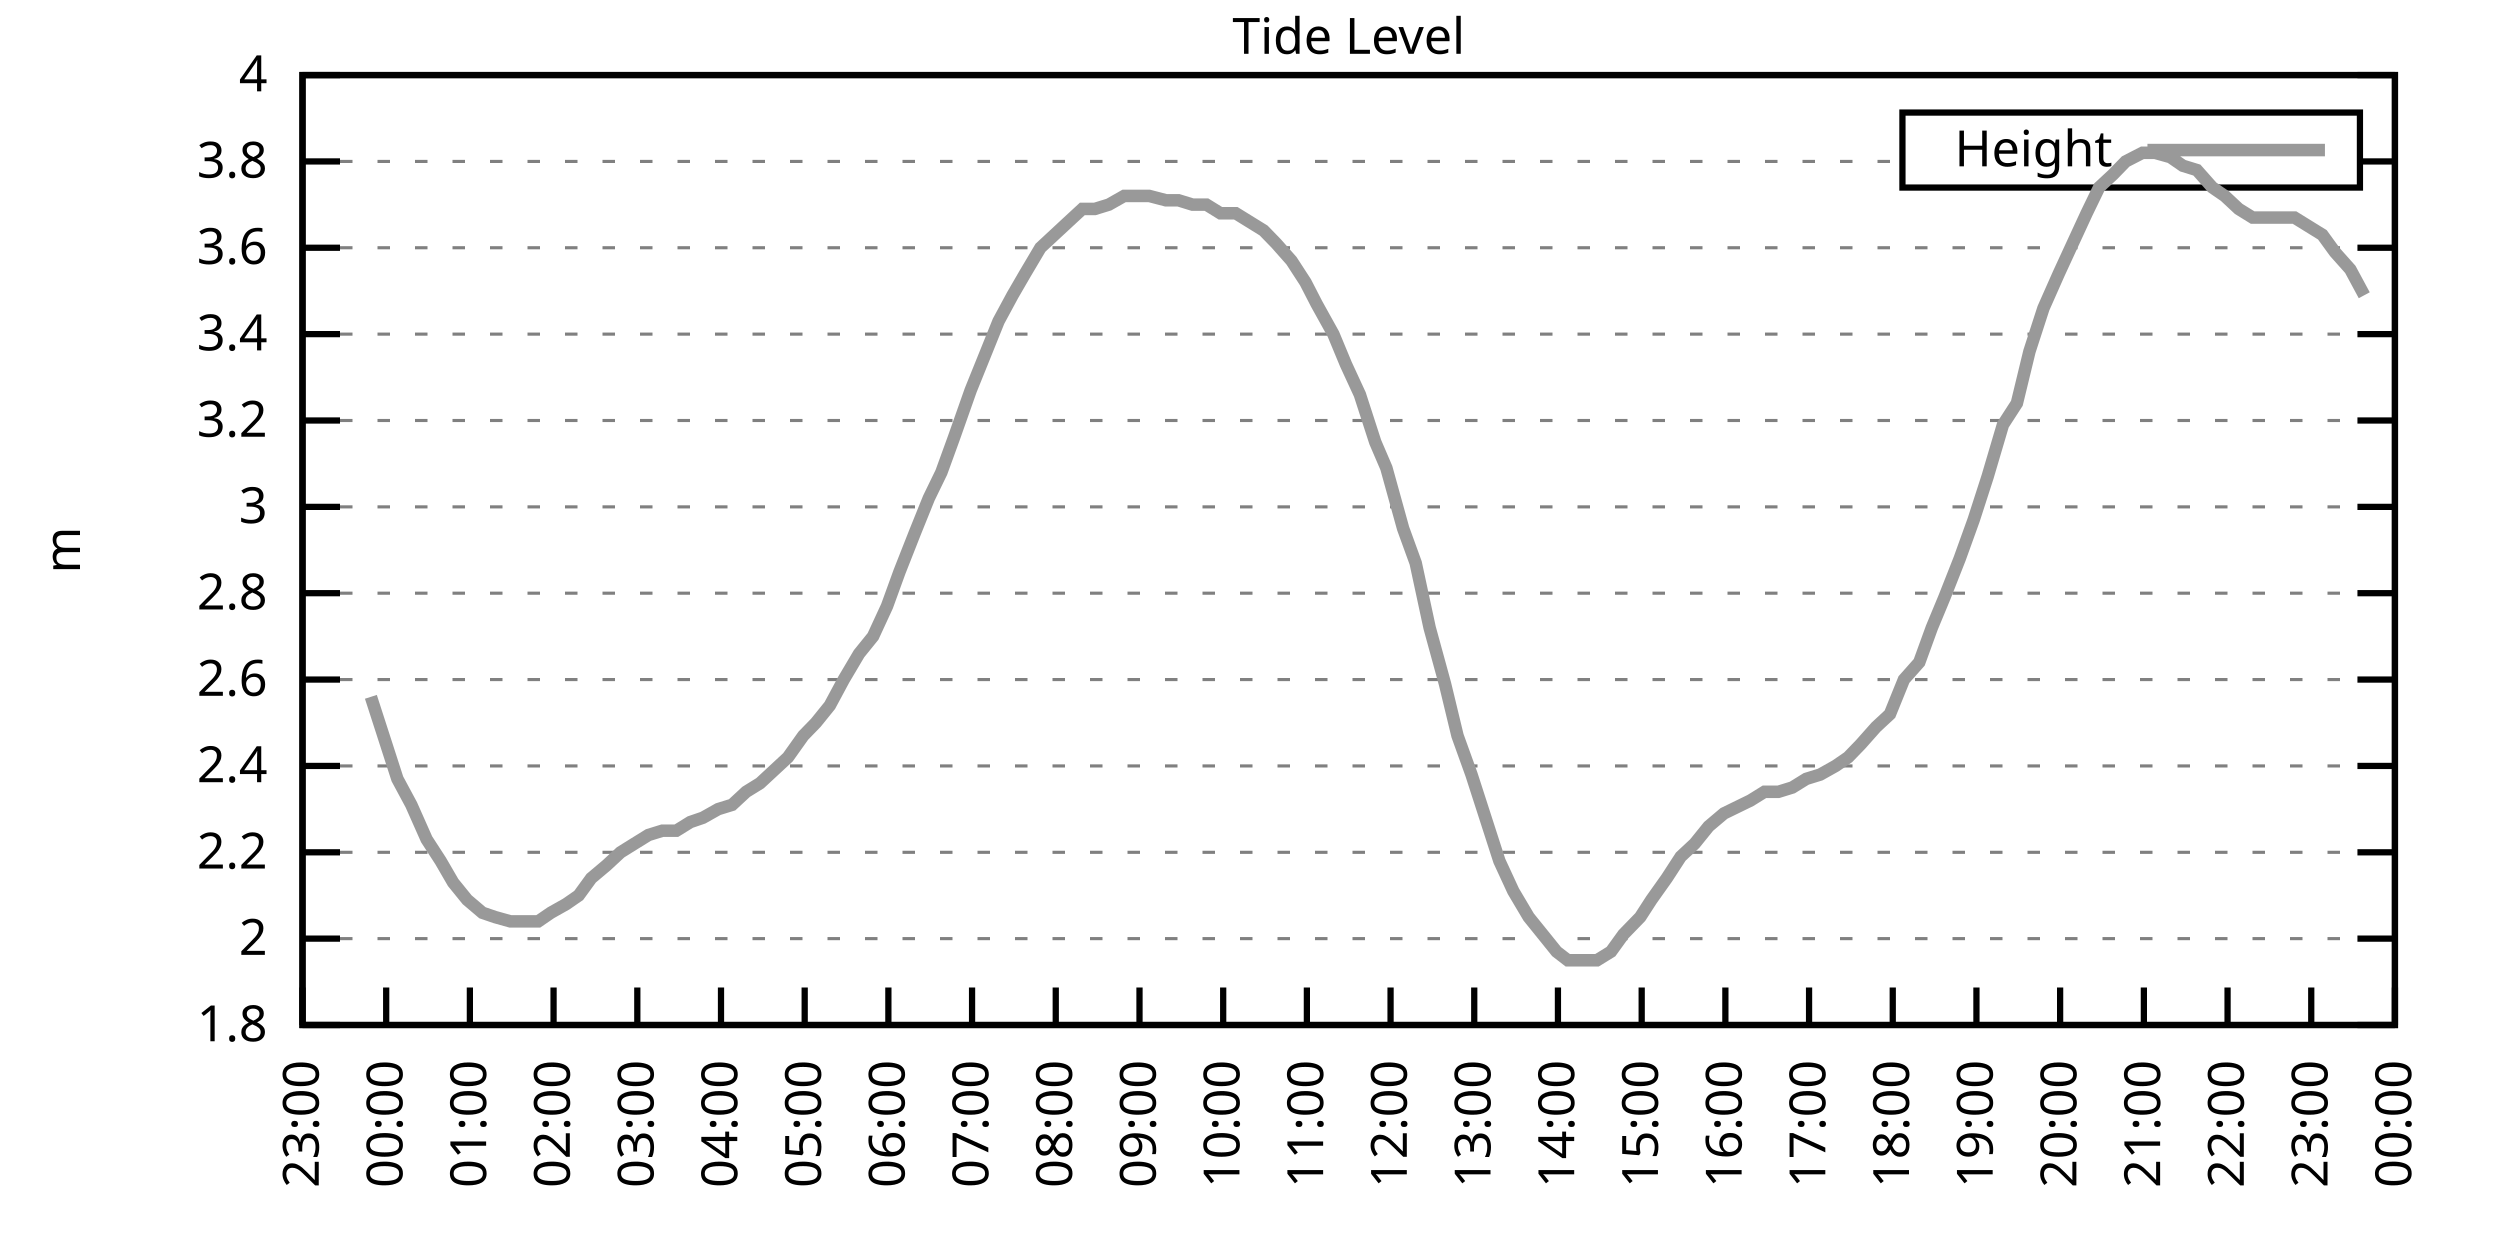
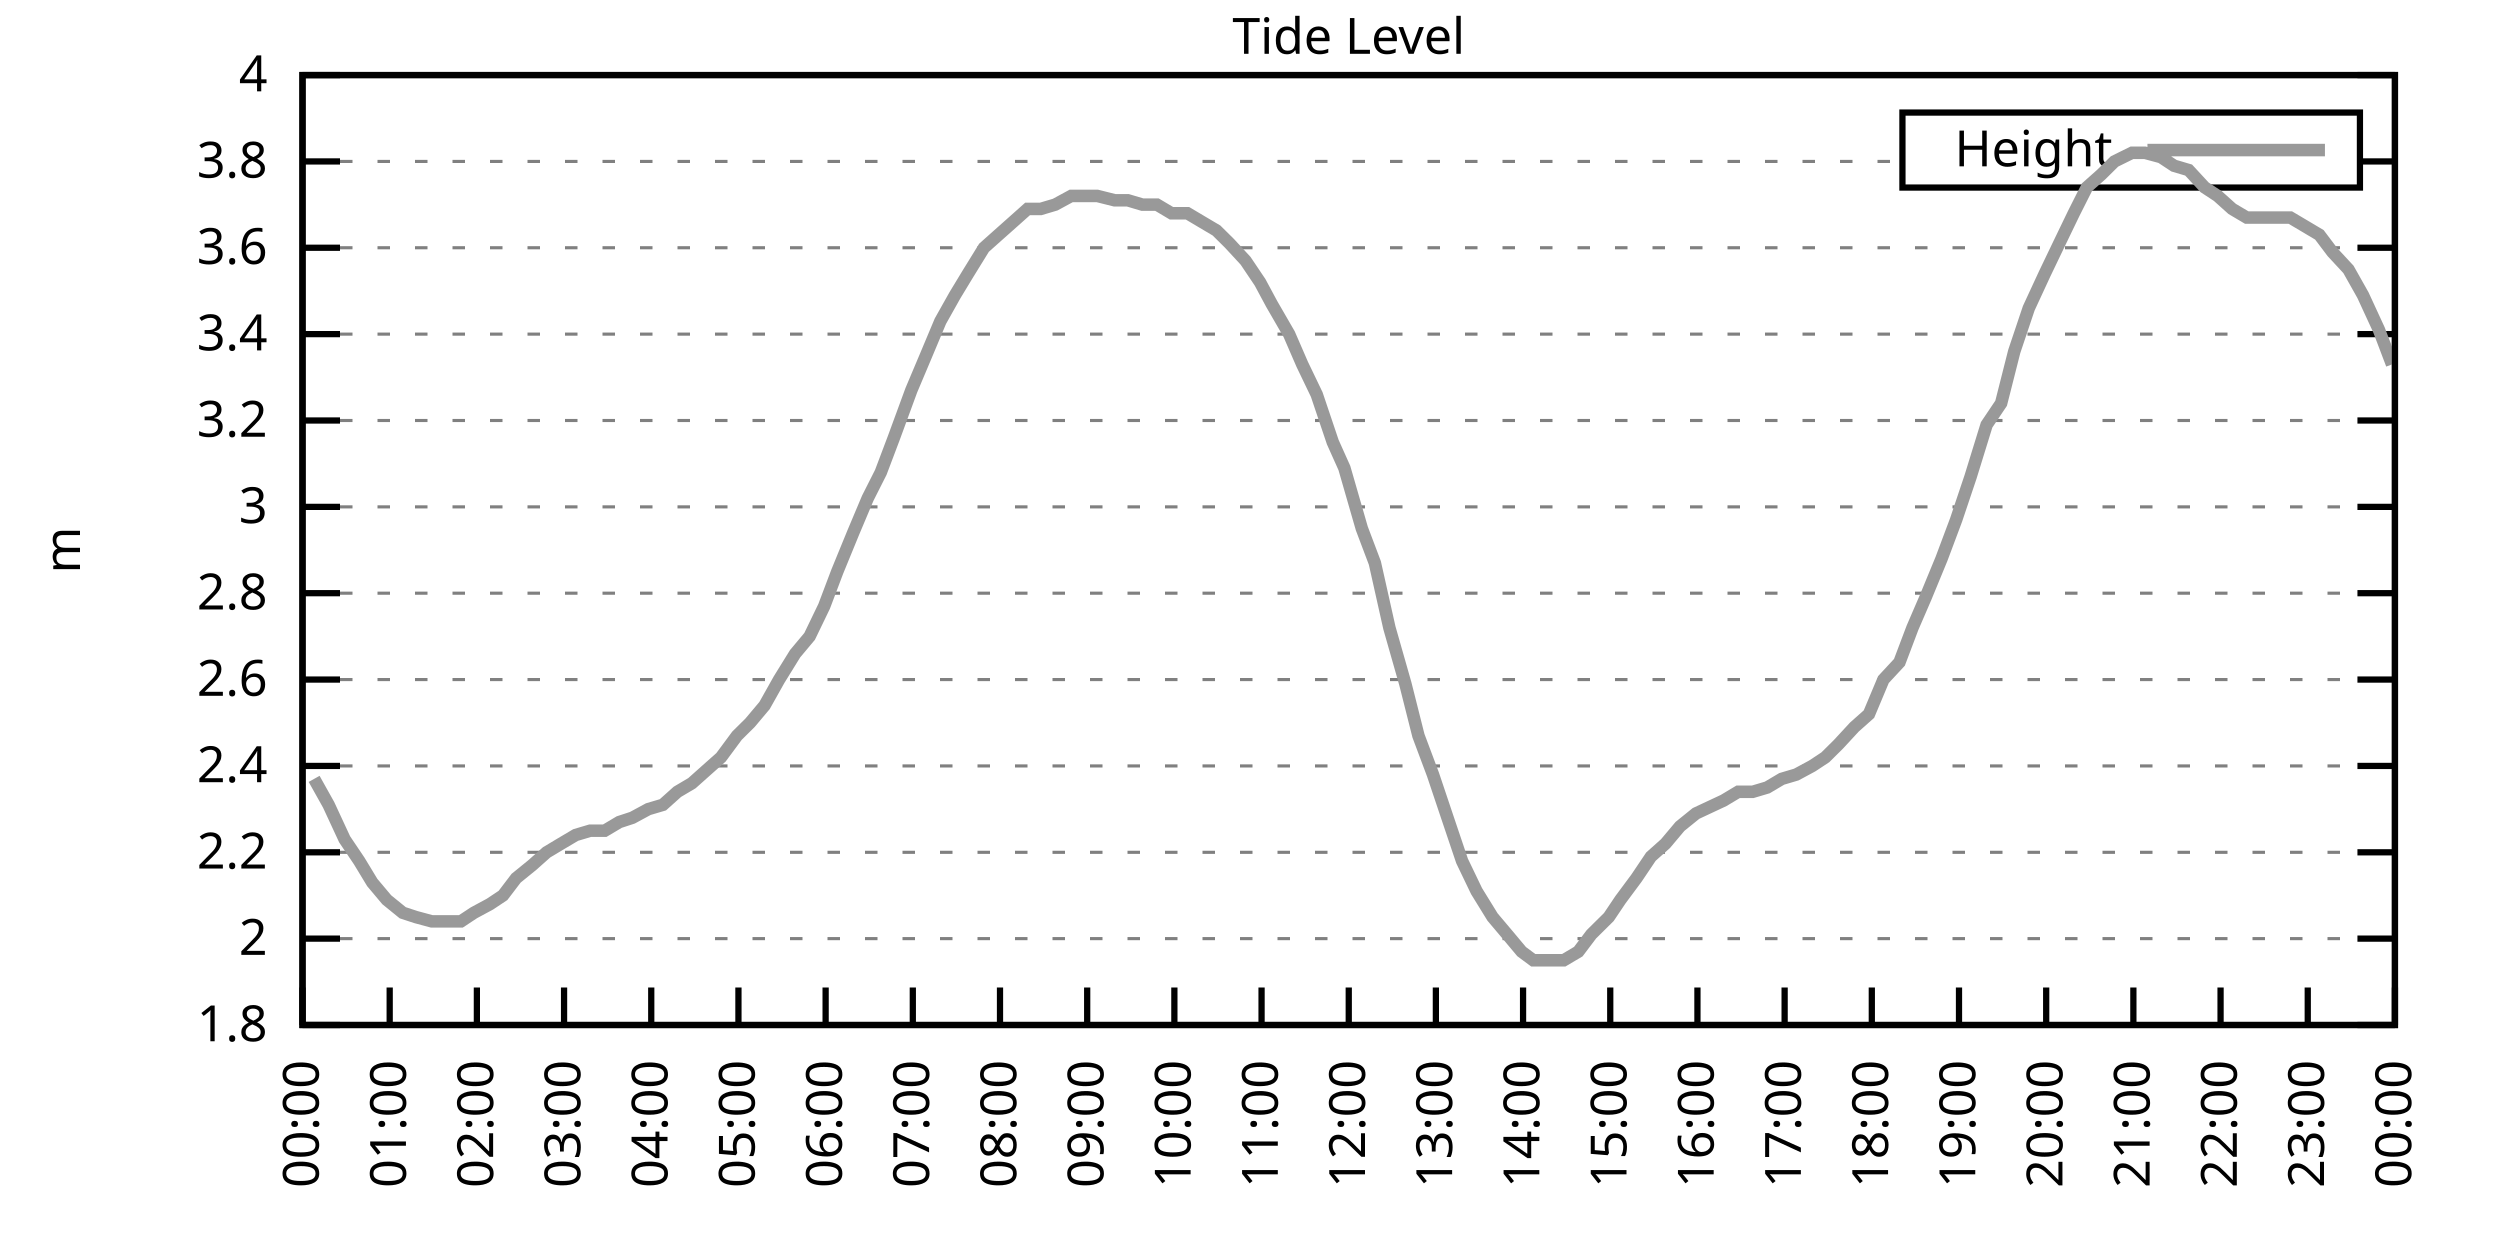
<svg xmlns="http://www.w3.org/2000/svg" xmlns:xlink="http://www.w3.org/1999/xlink" width="400" height="200" viewBox="0 0 400 200">
  <g id="gnuplot_canvas">
    <rect x="0" y="0" width="400" height="200" fill="none" />
    <defs>
      <circle id="gpDot" r="0.5" stroke-width="0.5" stroke="currentColor" />
      <path id="gpPt0" stroke-width="0.333" stroke="currentColor" d="M-1,0 h2 M0,-1 v2" />
      <path id="gpPt1" stroke-width="0.333" stroke="currentColor" d="M-1,-1 L1,1 M1,-1 L-1,1" />
      <path id="gpPt2" stroke-width="0.333" stroke="currentColor" d="M-1,0 L1,0 M0,-1 L0,1 M-1,-1 L1,1 M-1,1 L1,-1" />
      <rect id="gpPt3" stroke-width="0.333" stroke="currentColor" x="-1" y="-1" width="2" height="2" />
      <rect id="gpPt4" stroke-width="0.333" stroke="currentColor" fill="currentColor" x="-1" y="-1" width="2" height="2" />
      <circle id="gpPt5" stroke-width="0.333" stroke="currentColor" cx="0" cy="0" r="1" />
      <use xlink:href="#gpPt5" id="gpPt6" fill="currentColor" stroke="none" />
      <path id="gpPt7" stroke-width="0.333" stroke="currentColor" d="M0,-1.33 L-1.33,0.67 L1.33,0.67 z" />
      <use xlink:href="#gpPt7" id="gpPt8" fill="currentColor" stroke="none" />
      <use xlink:href="#gpPt7" id="gpPt9" stroke="currentColor" transform="rotate(180)" />
      <use xlink:href="#gpPt9" id="gpPt10" fill="currentColor" stroke="none" />
      <use xlink:href="#gpPt3" id="gpPt11" stroke="currentColor" transform="rotate(45)" />
      <use xlink:href="#gpPt11" id="gpPt12" fill="currentColor" stroke="none" />
      <path id="gpPt13" stroke-width="0.333" stroke="currentColor" d="M0,1.330 L1.265,0.411 L0.782,-1.067 L-0.782,-1.076 L-1.265,0.411 z" />
      <use xlink:href="#gpPt13" id="gpPt14" fill="currentColor" stroke="none" />
      <filter id="textbox" filterUnits="objectBoundingBox" x="0" y="0" height="1" width="1">
        <feFlood flood-color="white" flood-opacity="1" result="bgnd" />
        <feComposite in="SourceGraphic" in2="bgnd" operator="atop" />
      </filter>
      <filter id="greybox" filterUnits="objectBoundingBox" x="0" y="0" height="1" width="1">
        <feFlood flood-color="lightgrey" flood-opacity="1" result="grey" />
        <feComposite in="SourceGraphic" in2="grey" operator="atop" />
      </filter>
    </defs>
    <g fill="none" color="white" stroke="currentColor" stroke-width="1.00" stroke-linecap="butt" stroke-linejoin="miter">
</g>
    <g fill="none" color="black" stroke="currentColor" stroke-width="1.00" stroke-linecap="butt" stroke-linejoin="miter">
      <g stroke="none" shape-rendering="crispEdges">
        <polygon fill="rgb(255, 255, 255)" points="48.40,164.00 383.18,164.00 383.18,12.02 48.40,12.02 " />
      </g>
    </g>
    <g fill="none" color="black" stroke="currentColor" stroke-width="1.00" stroke-linecap="butt" stroke-linejoin="miter">
</g>
    <g fill="none" color="black" stroke="black" stroke-width="0.50" stroke-linecap="butt" stroke-linejoin="miter">
</g>
    <g fill="none" color="gray" stroke="currentColor" stroke-width="0.50" stroke-linecap="butt" stroke-linejoin="miter">
      <path stroke="gray" stroke-dasharray="2,4" class="gridline" d="M48.40,164.00 L383.19,164.00  " />
    </g>
    <g fill="none" color="gray" stroke="gray" stroke-width="1.00" stroke-linecap="butt" stroke-linejoin="miter">
</g>
    <g fill="none" color="black" stroke="currentColor" stroke-width="1.00" stroke-linecap="butt" stroke-linejoin="miter">
      <path stroke="black" d="M48.40,164.00 L54.40,164.00 M383.19,164.00 L377.19,164.00  " />
      <g transform="translate(42.80,166.60)" stroke="none" fill="black" font-family="Sans" font-size="8.00" text-anchor="end">
        <text>
          <tspan font-family="Sans"> 1.8</tspan>
        </text>
      </g>
    </g>
    <g fill="none" color="black" stroke="currentColor" stroke-width="1.00" stroke-linecap="butt" stroke-linejoin="miter">
</g>
    <g fill="none" color="black" stroke="black" stroke-width="0.50" stroke-linecap="butt" stroke-linejoin="miter">
</g>
    <g fill="none" color="gray" stroke="currentColor" stroke-width="0.50" stroke-linecap="butt" stroke-linejoin="miter">
      <path stroke="gray" stroke-dasharray="2,4" class="gridline" d="M48.40,150.18 L383.19,150.18  " />
    </g>
    <g fill="none" color="gray" stroke="gray" stroke-width="1.00" stroke-linecap="butt" stroke-linejoin="miter">
</g>
    <g fill="none" color="black" stroke="currentColor" stroke-width="1.00" stroke-linecap="butt" stroke-linejoin="miter">
      <path stroke="black" d="M48.40,150.18 L54.40,150.18 M383.19,150.18 L377.19,150.18  " />
      <g transform="translate(42.80,152.78)" stroke="none" fill="black" font-family="Sans" font-size="8.00" text-anchor="end">
        <text>
          <tspan font-family="Sans"> 2</tspan>
        </text>
      </g>
    </g>
    <g fill="none" color="black" stroke="currentColor" stroke-width="1.00" stroke-linecap="butt" stroke-linejoin="miter">
</g>
    <g fill="none" color="black" stroke="black" stroke-width="0.50" stroke-linecap="butt" stroke-linejoin="miter">
</g>
    <g fill="none" color="gray" stroke="currentColor" stroke-width="0.50" stroke-linecap="butt" stroke-linejoin="miter">
      <path stroke="gray" stroke-dasharray="2,4" class="gridline" d="M48.40,136.37 L383.19,136.37  " />
    </g>
    <g fill="none" color="gray" stroke="gray" stroke-width="1.00" stroke-linecap="butt" stroke-linejoin="miter">
</g>
    <g fill="none" color="black" stroke="currentColor" stroke-width="1.00" stroke-linecap="butt" stroke-linejoin="miter">
      <path stroke="black" d="M48.40,136.37 L54.40,136.37 M383.19,136.37 L377.19,136.37  " />
      <g transform="translate(42.80,138.97)" stroke="none" fill="black" font-family="Sans" font-size="8.00" text-anchor="end">
        <text>
          <tspan font-family="Sans"> 2.2</tspan>
        </text>
      </g>
    </g>
    <g fill="none" color="black" stroke="currentColor" stroke-width="1.00" stroke-linecap="butt" stroke-linejoin="miter">
</g>
    <g fill="none" color="black" stroke="black" stroke-width="0.50" stroke-linecap="butt" stroke-linejoin="miter">
</g>
    <g fill="none" color="gray" stroke="currentColor" stroke-width="0.50" stroke-linecap="butt" stroke-linejoin="miter">
      <path stroke="gray" stroke-dasharray="2,4" class="gridline" d="M48.40,122.55 L383.19,122.55  " />
    </g>
    <g fill="none" color="gray" stroke="gray" stroke-width="1.00" stroke-linecap="butt" stroke-linejoin="miter">
</g>
    <g fill="none" color="black" stroke="currentColor" stroke-width="1.00" stroke-linecap="butt" stroke-linejoin="miter">
      <path stroke="black" d="M48.40,122.55 L54.40,122.55 M383.19,122.55 L377.19,122.55  " />
      <g transform="translate(42.80,125.15)" stroke="none" fill="black" font-family="Sans" font-size="8.00" text-anchor="end">
        <text>
          <tspan font-family="Sans"> 2.4</tspan>
        </text>
      </g>
    </g>
    <g fill="none" color="black" stroke="currentColor" stroke-width="1.00" stroke-linecap="butt" stroke-linejoin="miter">
</g>
    <g fill="none" color="black" stroke="black" stroke-width="0.50" stroke-linecap="butt" stroke-linejoin="miter">
</g>
    <g fill="none" color="gray" stroke="currentColor" stroke-width="0.50" stroke-linecap="butt" stroke-linejoin="miter">
      <path stroke="gray" stroke-dasharray="2,4" class="gridline" d="M48.40,108.73 L383.19,108.73  " />
    </g>
    <g fill="none" color="gray" stroke="gray" stroke-width="1.00" stroke-linecap="butt" stroke-linejoin="miter">
</g>
    <g fill="none" color="black" stroke="currentColor" stroke-width="1.00" stroke-linecap="butt" stroke-linejoin="miter">
      <path stroke="black" d="M48.40,108.73 L54.40,108.73 M383.19,108.73 L377.19,108.73  " />
      <g transform="translate(42.80,111.33)" stroke="none" fill="black" font-family="Sans" font-size="8.00" text-anchor="end">
        <text>
          <tspan font-family="Sans"> 2.6</tspan>
        </text>
      </g>
    </g>
    <g fill="none" color="black" stroke="currentColor" stroke-width="1.00" stroke-linecap="butt" stroke-linejoin="miter">
</g>
    <g fill="none" color="black" stroke="black" stroke-width="0.50" stroke-linecap="butt" stroke-linejoin="miter">
</g>
    <g fill="none" color="gray" stroke="currentColor" stroke-width="0.50" stroke-linecap="butt" stroke-linejoin="miter">
      <path stroke="gray" stroke-dasharray="2,4" class="gridline" d="M48.40,94.91 L383.19,94.91  " />
    </g>
    <g fill="none" color="gray" stroke="gray" stroke-width="1.00" stroke-linecap="butt" stroke-linejoin="miter">
</g>
    <g fill="none" color="black" stroke="currentColor" stroke-width="1.00" stroke-linecap="butt" stroke-linejoin="miter">
      <path stroke="black" d="M48.40,94.91 L54.40,94.91 M383.19,94.91 L377.19,94.91  " />
      <g transform="translate(42.80,97.51)" stroke="none" fill="black" font-family="Sans" font-size="8.00" text-anchor="end">
        <text>
          <tspan font-family="Sans"> 2.8</tspan>
        </text>
      </g>
    </g>
    <g fill="none" color="black" stroke="currentColor" stroke-width="1.00" stroke-linecap="butt" stroke-linejoin="miter">
</g>
    <g fill="none" color="black" stroke="black" stroke-width="0.50" stroke-linecap="butt" stroke-linejoin="miter">
</g>
    <g fill="none" color="gray" stroke="currentColor" stroke-width="0.50" stroke-linecap="butt" stroke-linejoin="miter">
      <path stroke="gray" stroke-dasharray="2,4" class="gridline" d="M48.40,81.10 L383.19,81.10  " />
    </g>
    <g fill="none" color="gray" stroke="gray" stroke-width="1.00" stroke-linecap="butt" stroke-linejoin="miter">
</g>
    <g fill="none" color="black" stroke="currentColor" stroke-width="1.00" stroke-linecap="butt" stroke-linejoin="miter">
      <path stroke="black" d="M48.40,81.10 L54.40,81.10 M383.19,81.10 L377.19,81.10  " />
      <g transform="translate(42.80,83.70)" stroke="none" fill="black" font-family="Sans" font-size="8.00" text-anchor="end">
        <text>
          <tspan font-family="Sans"> 3</tspan>
        </text>
      </g>
    </g>
    <g fill="none" color="black" stroke="currentColor" stroke-width="1.00" stroke-linecap="butt" stroke-linejoin="miter">
</g>
    <g fill="none" color="black" stroke="black" stroke-width="0.50" stroke-linecap="butt" stroke-linejoin="miter">
</g>
    <g fill="none" color="gray" stroke="currentColor" stroke-width="0.50" stroke-linecap="butt" stroke-linejoin="miter">
      <path stroke="gray" stroke-dasharray="2,4" class="gridline" d="M48.40,67.28 L383.19,67.28  " />
    </g>
    <g fill="none" color="gray" stroke="gray" stroke-width="1.00" stroke-linecap="butt" stroke-linejoin="miter">
</g>
    <g fill="none" color="black" stroke="currentColor" stroke-width="1.00" stroke-linecap="butt" stroke-linejoin="miter">
      <path stroke="black" d="M48.40,67.28 L54.40,67.28 M383.19,67.28 L377.19,67.28  " />
      <g transform="translate(42.80,69.88)" stroke="none" fill="black" font-family="Sans" font-size="8.00" text-anchor="end">
        <text>
          <tspan font-family="Sans"> 3.2</tspan>
        </text>
      </g>
    </g>
    <g fill="none" color="black" stroke="currentColor" stroke-width="1.00" stroke-linecap="butt" stroke-linejoin="miter">
</g>
    <g fill="none" color="black" stroke="black" stroke-width="0.50" stroke-linecap="butt" stroke-linejoin="miter">
</g>
    <g fill="none" color="gray" stroke="currentColor" stroke-width="0.50" stroke-linecap="butt" stroke-linejoin="miter">
      <path stroke="gray" stroke-dasharray="2,4" class="gridline" d="M48.40,53.46 L383.19,53.46  " />
    </g>
    <g fill="none" color="gray" stroke="gray" stroke-width="1.00" stroke-linecap="butt" stroke-linejoin="miter">
</g>
    <g fill="none" color="black" stroke="currentColor" stroke-width="1.00" stroke-linecap="butt" stroke-linejoin="miter">
      <path stroke="black" d="M48.40,53.46 L54.40,53.46 M383.19,53.46 L377.19,53.46  " />
      <g transform="translate(42.80,56.06)" stroke="none" fill="black" font-family="Sans" font-size="8.00" text-anchor="end">
        <text>
          <tspan font-family="Sans"> 3.4</tspan>
        </text>
      </g>
    </g>
    <g fill="none" color="black" stroke="currentColor" stroke-width="1.00" stroke-linecap="butt" stroke-linejoin="miter">
</g>
    <g fill="none" color="black" stroke="black" stroke-width="0.50" stroke-linecap="butt" stroke-linejoin="miter">
</g>
    <g fill="none" color="gray" stroke="currentColor" stroke-width="0.50" stroke-linecap="butt" stroke-linejoin="miter">
      <path stroke="gray" stroke-dasharray="2,4" class="gridline" d="M48.40,39.64 L383.19,39.64  " />
    </g>
    <g fill="none" color="gray" stroke="gray" stroke-width="1.00" stroke-linecap="butt" stroke-linejoin="miter">
</g>
    <g fill="none" color="black" stroke="currentColor" stroke-width="1.00" stroke-linecap="butt" stroke-linejoin="miter">
      <path stroke="black" d="M48.40,39.64 L54.40,39.64 M383.19,39.64 L377.19,39.64  " />
      <g transform="translate(42.80,42.24)" stroke="none" fill="black" font-family="Sans" font-size="8.00" text-anchor="end">
        <text>
          <tspan font-family="Sans"> 3.6</tspan>
        </text>
      </g>
    </g>
    <g fill="none" color="black" stroke="currentColor" stroke-width="1.00" stroke-linecap="butt" stroke-linejoin="miter">
</g>
    <g fill="none" color="black" stroke="black" stroke-width="0.50" stroke-linecap="butt" stroke-linejoin="miter">
</g>
    <g fill="none" color="gray" stroke="currentColor" stroke-width="0.50" stroke-linecap="butt" stroke-linejoin="miter">
      <path stroke="gray" stroke-dasharray="2,4" class="gridline" d="M48.40,25.83 L304.39,25.83 M377.59,25.83 L383.19,25.83  " />
    </g>
    <g fill="none" color="gray" stroke="gray" stroke-width="1.00" stroke-linecap="butt" stroke-linejoin="miter">
</g>
    <g fill="none" color="black" stroke="currentColor" stroke-width="1.00" stroke-linecap="butt" stroke-linejoin="miter">
      <path stroke="black" d="M48.40,25.83 L54.40,25.83 M383.19,25.83 L377.19,25.83  " />
      <g transform="translate(42.80,28.43)" stroke="none" fill="black" font-family="Sans" font-size="8.00" text-anchor="end">
        <text>
          <tspan font-family="Sans"> 3.8</tspan>
        </text>
      </g>
    </g>
    <g fill="none" color="black" stroke="currentColor" stroke-width="1.00" stroke-linecap="butt" stroke-linejoin="miter">
</g>
    <g fill="none" color="black" stroke="black" stroke-width="0.50" stroke-linecap="butt" stroke-linejoin="miter">
</g>
    <g fill="none" color="gray" stroke="currentColor" stroke-width="0.50" stroke-linecap="butt" stroke-linejoin="miter">
      <path stroke="gray" stroke-dasharray="2,4" class="gridline" d="M48.40,12.01 L383.19,12.01  " />
    </g>
    <g fill="none" color="gray" stroke="gray" stroke-width="1.00" stroke-linecap="butt" stroke-linejoin="miter">
</g>
    <g fill="none" color="black" stroke="currentColor" stroke-width="1.00" stroke-linecap="butt" stroke-linejoin="miter">
      <path stroke="black" d="M48.40,12.01 L54.40,12.01 M383.19,12.01 L377.19,12.01  " />
      <g transform="translate(42.80,14.61)" stroke="none" fill="black" font-family="Sans" font-size="8.00" text-anchor="end">
        <text>
          <tspan font-family="Sans"> 4</tspan>
        </text>
      </g>
    </g>
    <g fill="none" color="black" stroke="currentColor" stroke-width="1.00" stroke-linecap="butt" stroke-linejoin="miter">
      <path stroke="black" d="M48.40,164.00 L48.40,158.00  " />
      <g transform="translate(51.00,169.60) rotate(270.00)" stroke="none" fill="black" font-family="Sans" font-size="8.00" text-anchor="end">
        <text>
-           <tspan font-family="Sans">23:00</tspan>
-         </text>
-       </g>
-     </g>
-     <g fill="none" color="black" stroke="currentColor" stroke-width="1.00" stroke-linecap="butt" stroke-linejoin="miter">
-       <path stroke="black" d="M61.79,164.00 L61.79,158.00  " />
-       <g transform="translate(64.39,169.60) rotate(270.00)" stroke="none" fill="black" font-family="Sans" font-size="8.00" text-anchor="end">
-         <text>
          <tspan font-family="Sans">00:00</tspan>
        </text>
      </g>
    </g>
    <g fill="none" color="black" stroke="currentColor" stroke-width="1.00" stroke-linecap="butt" stroke-linejoin="miter">
-       <path stroke="black" d="M75.18,164.00 L75.18,158.00  " />
-       <g transform="translate(77.78,169.60) rotate(270.00)" stroke="none" fill="black" font-family="Sans" font-size="8.00" text-anchor="end">
+       <path stroke="black" d="M62.35,164.00 L62.35,158.00  " />
+       <g transform="translate(64.95,169.60) rotate(270.00)" stroke="none" fill="black" font-family="Sans" font-size="8.00" text-anchor="end">
        <text>
          <tspan font-family="Sans">01:00</tspan>
        </text>
      </g>
    </g>
    <g fill="none" color="black" stroke="currentColor" stroke-width="1.00" stroke-linecap="butt" stroke-linejoin="miter">
-       <path stroke="black" d="M88.57,164.00 L88.57,158.00  " />
-       <g transform="translate(91.17,169.60) rotate(270.00)" stroke="none" fill="black" font-family="Sans" font-size="8.00" text-anchor="end">
+       <path stroke="black" d="M76.30,164.00 L76.30,158.00  " />
+       <g transform="translate(78.90,169.60) rotate(270.00)" stroke="none" fill="black" font-family="Sans" font-size="8.00" text-anchor="end">
        <text>
          <tspan font-family="Sans">02:00</tspan>
        </text>
      </g>
    </g>
    <g fill="none" color="black" stroke="currentColor" stroke-width="1.00" stroke-linecap="butt" stroke-linejoin="miter">
-       <path stroke="black" d="M101.97,164.00 L101.97,158.00  " />
-       <g transform="translate(104.57,169.60) rotate(270.00)" stroke="none" fill="black" font-family="Sans" font-size="8.00" text-anchor="end">
+       <path stroke="black" d="M90.25,164.00 L90.25,158.00  " />
+       <g transform="translate(92.85,169.60) rotate(270.00)" stroke="none" fill="black" font-family="Sans" font-size="8.00" text-anchor="end">
        <text>
          <tspan font-family="Sans">03:00</tspan>
        </text>
      </g>
    </g>
    <g fill="none" color="black" stroke="currentColor" stroke-width="1.00" stroke-linecap="butt" stroke-linejoin="miter">
-       <path stroke="black" d="M115.36,164.00 L115.36,158.00  " />
-       <g transform="translate(117.96,169.60) rotate(270.00)" stroke="none" fill="black" font-family="Sans" font-size="8.00" text-anchor="end">
+       <path stroke="black" d="M104.20,164.00 L104.20,158.00  " />
+       <g transform="translate(106.80,169.60) rotate(270.00)" stroke="none" fill="black" font-family="Sans" font-size="8.00" text-anchor="end">
        <text>
          <tspan font-family="Sans">04:00</tspan>
        </text>
      </g>
    </g>
    <g fill="none" color="black" stroke="currentColor" stroke-width="1.00" stroke-linecap="butt" stroke-linejoin="miter">
-       <path stroke="black" d="M128.75,164.00 L128.75,158.00  " />
-       <g transform="translate(131.35,169.60) rotate(270.00)" stroke="none" fill="black" font-family="Sans" font-size="8.00" text-anchor="end">
+       <path stroke="black" d="M118.15,164.00 L118.15,158.00  " />
+       <g transform="translate(120.75,169.60) rotate(270.00)" stroke="none" fill="black" font-family="Sans" font-size="8.00" text-anchor="end">
        <text>
          <tspan font-family="Sans">05:00</tspan>
        </text>
      </g>
    </g>
    <g fill="none" color="black" stroke="currentColor" stroke-width="1.00" stroke-linecap="butt" stroke-linejoin="miter">
-       <path stroke="black" d="M142.14,164.00 L142.14,158.00  " />
-       <g transform="translate(144.74,169.60) rotate(270.00)" stroke="none" fill="black" font-family="Sans" font-size="8.00" text-anchor="end">
+       <path stroke="black" d="M132.10,164.00 L132.10,158.00  " />
+       <g transform="translate(134.70,169.60) rotate(270.00)" stroke="none" fill="black" font-family="Sans" font-size="8.00" text-anchor="end">
        <text>
          <tspan font-family="Sans">06:00</tspan>
        </text>
      </g>
    </g>
    <g fill="none" color="black" stroke="currentColor" stroke-width="1.00" stroke-linecap="butt" stroke-linejoin="miter">
-       <path stroke="black" d="M155.53,164.00 L155.53,158.00  " />
-       <g transform="translate(158.13,169.60) rotate(270.00)" stroke="none" fill="black" font-family="Sans" font-size="8.00" text-anchor="end">
+       <path stroke="black" d="M146.05,164.00 L146.05,158.00  " />
+       <g transform="translate(148.65,169.60) rotate(270.00)" stroke="none" fill="black" font-family="Sans" font-size="8.00" text-anchor="end">
        <text>
          <tspan font-family="Sans">07:00</tspan>
        </text>
      </g>
    </g>
    <g fill="none" color="black" stroke="currentColor" stroke-width="1.00" stroke-linecap="butt" stroke-linejoin="miter">
-       <path stroke="black" d="M168.92,164.00 L168.92,158.00  " />
-       <g transform="translate(171.52,169.60) rotate(270.00)" stroke="none" fill="black" font-family="Sans" font-size="8.00" text-anchor="end">
+       <path stroke="black" d="M160.00,164.00 L160.00,158.00  " />
+       <g transform="translate(162.60,169.60) rotate(270.00)" stroke="none" fill="black" font-family="Sans" font-size="8.00" text-anchor="end">
        <text>
          <tspan font-family="Sans">08:00</tspan>
        </text>
      </g>
    </g>
    <g fill="none" color="black" stroke="currentColor" stroke-width="1.00" stroke-linecap="butt" stroke-linejoin="miter">
-       <path stroke="black" d="M182.32,164.00 L182.32,158.00  " />
-       <g transform="translate(184.92,169.60) rotate(270.00)" stroke="none" fill="black" font-family="Sans" font-size="8.00" text-anchor="end">
+       <path stroke="black" d="M173.95,164.00 L173.95,158.00  " />
+       <g transform="translate(176.55,169.60) rotate(270.00)" stroke="none" fill="black" font-family="Sans" font-size="8.00" text-anchor="end">
        <text>
          <tspan font-family="Sans">09:00</tspan>
        </text>
      </g>
    </g>
    <g fill="none" color="black" stroke="currentColor" stroke-width="1.00" stroke-linecap="butt" stroke-linejoin="miter">
-       <path stroke="black" d="M195.71,164.00 L195.71,158.00  " />
-       <g transform="translate(198.31,169.60) rotate(270.00)" stroke="none" fill="black" font-family="Sans" font-size="8.00" text-anchor="end">
+       <path stroke="black" d="M187.90,164.00 L187.90,158.00  " />
+       <g transform="translate(190.50,169.60) rotate(270.00)" stroke="none" fill="black" font-family="Sans" font-size="8.00" text-anchor="end">
        <text>
          <tspan font-family="Sans">10:00</tspan>
        </text>
      </g>
    </g>
    <g fill="none" color="black" stroke="currentColor" stroke-width="1.00" stroke-linecap="butt" stroke-linejoin="miter">
-       <path stroke="black" d="M209.10,164.00 L209.10,158.00  " />
-       <g transform="translate(211.70,169.60) rotate(270.00)" stroke="none" fill="black" font-family="Sans" font-size="8.00" text-anchor="end">
+       <path stroke="black" d="M201.85,164.00 L201.85,158.00  " />
+       <g transform="translate(204.45,169.60) rotate(270.00)" stroke="none" fill="black" font-family="Sans" font-size="8.00" text-anchor="end">
        <text>
          <tspan font-family="Sans">11:00</tspan>
        </text>
      </g>
    </g>
    <g fill="none" color="black" stroke="currentColor" stroke-width="1.00" stroke-linecap="butt" stroke-linejoin="miter">
-       <path stroke="black" d="M222.49,164.00 L222.49,158.00  " />
-       <g transform="translate(225.09,169.60) rotate(270.00)" stroke="none" fill="black" font-family="Sans" font-size="8.00" text-anchor="end">
+       <path stroke="black" d="M215.80,164.00 L215.80,158.00  " />
+       <g transform="translate(218.40,169.60) rotate(270.00)" stroke="none" fill="black" font-family="Sans" font-size="8.00" text-anchor="end">
        <text>
          <tspan font-family="Sans">12:00</tspan>
        </text>
      </g>
    </g>
    <g fill="none" color="black" stroke="currentColor" stroke-width="1.00" stroke-linecap="butt" stroke-linejoin="miter">
-       <path stroke="black" d="M235.88,164.00 L235.88,158.00  " />
-       <g transform="translate(238.48,169.60) rotate(270.00)" stroke="none" fill="black" font-family="Sans" font-size="8.00" text-anchor="end">
+       <path stroke="black" d="M229.74,164.00 L229.74,158.00  " />
+       <g transform="translate(232.34,169.60) rotate(270.00)" stroke="none" fill="black" font-family="Sans" font-size="8.00" text-anchor="end">
        <text>
          <tspan font-family="Sans">13:00</tspan>
        </text>
      </g>
    </g>
    <g fill="none" color="black" stroke="currentColor" stroke-width="1.00" stroke-linecap="butt" stroke-linejoin="miter">
-       <path stroke="black" d="M249.27,164.00 L249.27,158.00  " />
-       <g transform="translate(251.87,169.60) rotate(270.00)" stroke="none" fill="black" font-family="Sans" font-size="8.00" text-anchor="end">
+       <path stroke="black" d="M243.69,164.00 L243.69,158.00  " />
+       <g transform="translate(246.29,169.60) rotate(270.00)" stroke="none" fill="black" font-family="Sans" font-size="8.00" text-anchor="end">
        <text>
          <tspan font-family="Sans">14:00</tspan>
        </text>
      </g>
    </g>
    <g fill="none" color="black" stroke="currentColor" stroke-width="1.00" stroke-linecap="butt" stroke-linejoin="miter">
-       <path stroke="black" d="M262.67,164.00 L262.67,158.00  " />
-       <g transform="translate(265.27,169.60) rotate(270.00)" stroke="none" fill="black" font-family="Sans" font-size="8.00" text-anchor="end">
+       <path stroke="black" d="M257.64,164.00 L257.64,158.00  " />
+       <g transform="translate(260.24,169.60) rotate(270.00)" stroke="none" fill="black" font-family="Sans" font-size="8.00" text-anchor="end">
        <text>
          <tspan font-family="Sans">15:00</tspan>
        </text>
      </g>
    </g>
    <g fill="none" color="black" stroke="currentColor" stroke-width="1.00" stroke-linecap="butt" stroke-linejoin="miter">
-       <path stroke="black" d="M276.06,164.00 L276.06,158.00  " />
-       <g transform="translate(278.66,169.60) rotate(270.00)" stroke="none" fill="black" font-family="Sans" font-size="8.00" text-anchor="end">
+       <path stroke="black" d="M271.59,164.00 L271.59,158.00  " />
+       <g transform="translate(274.19,169.60) rotate(270.00)" stroke="none" fill="black" font-family="Sans" font-size="8.00" text-anchor="end">
        <text>
          <tspan font-family="Sans">16:00</tspan>
        </text>
      </g>
    </g>
    <g fill="none" color="black" stroke="currentColor" stroke-width="1.00" stroke-linecap="butt" stroke-linejoin="miter">
-       <path stroke="black" d="M289.45,164.00 L289.45,158.00  " />
-       <g transform="translate(292.05,169.60) rotate(270.00)" stroke="none" fill="black" font-family="Sans" font-size="8.00" text-anchor="end">
+       <path stroke="black" d="M285.54,164.00 L285.54,158.00  " />
+       <g transform="translate(288.14,169.60) rotate(270.00)" stroke="none" fill="black" font-family="Sans" font-size="8.00" text-anchor="end">
        <text>
          <tspan font-family="Sans">17:00</tspan>
        </text>
      </g>
    </g>
    <g fill="none" color="black" stroke="currentColor" stroke-width="1.00" stroke-linecap="butt" stroke-linejoin="miter">
-       <path stroke="black" d="M302.84,164.00 L302.84,158.00  " />
-       <g transform="translate(305.44,169.60) rotate(270.00)" stroke="none" fill="black" font-family="Sans" font-size="8.00" text-anchor="end">
+       <path stroke="black" d="M299.49,164.00 L299.49,158.00  " />
+       <g transform="translate(302.09,169.60) rotate(270.00)" stroke="none" fill="black" font-family="Sans" font-size="8.00" text-anchor="end">
        <text>
          <tspan font-family="Sans">18:00</tspan>
        </text>
      </g>
    </g>
    <g fill="none" color="black" stroke="currentColor" stroke-width="1.00" stroke-linecap="butt" stroke-linejoin="miter">
-       <path stroke="black" d="M316.23,164.00 L316.23,158.00  " />
-       <g transform="translate(318.83,169.60) rotate(270.00)" stroke="none" fill="black" font-family="Sans" font-size="8.00" text-anchor="end">
+       <path stroke="black" d="M313.44,164.00 L313.44,158.00  " />
+       <g transform="translate(316.04,169.60) rotate(270.00)" stroke="none" fill="black" font-family="Sans" font-size="8.00" text-anchor="end">
        <text>
          <tspan font-family="Sans">19:00</tspan>
        </text>
      </g>
    </g>
    <g fill="none" color="black" stroke="currentColor" stroke-width="1.00" stroke-linecap="butt" stroke-linejoin="miter">
-       <path stroke="black" d="M329.62,164.00 L329.62,158.00  " />
-       <g transform="translate(332.22,169.60) rotate(270.00)" stroke="none" fill="black" font-family="Sans" font-size="8.00" text-anchor="end">
+       <path stroke="black" d="M327.39,164.00 L327.39,158.00  " />
+       <g transform="translate(329.99,169.60) rotate(270.00)" stroke="none" fill="black" font-family="Sans" font-size="8.00" text-anchor="end">
        <text>
          <tspan font-family="Sans">20:00</tspan>
        </text>
      </g>
    </g>
    <g fill="none" color="black" stroke="currentColor" stroke-width="1.00" stroke-linecap="butt" stroke-linejoin="miter">
-       <path stroke="black" d="M343.02,164.00 L343.02,158.00  " />
-       <g transform="translate(345.62,169.60) rotate(270.00)" stroke="none" fill="black" font-family="Sans" font-size="8.00" text-anchor="end">
+       <path stroke="black" d="M341.34,164.00 L341.34,158.00  " />
+       <g transform="translate(343.94,169.60) rotate(270.00)" stroke="none" fill="black" font-family="Sans" font-size="8.00" text-anchor="end">
        <text>
          <tspan font-family="Sans">21:00</tspan>
        </text>
      </g>
    </g>
    <g fill="none" color="black" stroke="currentColor" stroke-width="1.00" stroke-linecap="butt" stroke-linejoin="miter">
-       <path stroke="black" d="M356.41,164.00 L356.41,158.00  " />
-       <g transform="translate(359.01,169.60) rotate(270.00)" stroke="none" fill="black" font-family="Sans" font-size="8.00" text-anchor="end">
+       <path stroke="black" d="M355.29,164.00 L355.29,158.00  " />
+       <g transform="translate(357.89,169.60) rotate(270.00)" stroke="none" fill="black" font-family="Sans" font-size="8.00" text-anchor="end">
        <text>
          <tspan font-family="Sans">22:00</tspan>
        </text>
      </g>
    </g>
    <g fill="none" color="black" stroke="currentColor" stroke-width="1.00" stroke-linecap="butt" stroke-linejoin="miter">
-       <path stroke="black" d="M369.80,164.00 L369.80,158.00  " />
-       <g transform="translate(372.40,169.60) rotate(270.00)" stroke="none" fill="black" font-family="Sans" font-size="8.00" text-anchor="end">
+       <path stroke="black" d="M369.24,164.00 L369.24,158.00  " />
+       <g transform="translate(371.84,169.60) rotate(270.00)" stroke="none" fill="black" font-family="Sans" font-size="8.00" text-anchor="end">
        <text>
          <tspan font-family="Sans">23:00</tspan>
        </text>
      </g>
    </g>
    <g fill="none" color="black" stroke="currentColor" stroke-width="1.00" stroke-linecap="butt" stroke-linejoin="miter">
      <path stroke="black" d="M383.19,164.00 L383.19,158.00  " />
      <g transform="translate(385.79,169.60) rotate(270.00)" stroke="none" fill="black" font-family="Sans" font-size="8.00" text-anchor="end">
        <text>
          <tspan font-family="Sans">00:00</tspan>
        </text>
      </g>
    </g>
    <g fill="none" color="black" stroke="currentColor" stroke-width="1.00" stroke-linecap="butt" stroke-linejoin="miter">
</g>
    <g fill="none" color="black" stroke="currentColor" stroke-width="1.00" stroke-linecap="butt" stroke-linejoin="miter">
      <path stroke="black" d="M48.40,12.01 L48.40,164.00 L383.19,164.00 L383.19,12.01 L48.40,12.01 Z  " />
    </g>
    <g fill="none" color="black" stroke="currentColor" stroke-width="1.00" stroke-linecap="butt" stroke-linejoin="miter">
</g>
    <g fill="none" color="black" stroke="currentColor" stroke-width="1.00" stroke-linecap="butt" stroke-linejoin="miter">
      <path stroke="black" d="M304.39,30.01 L304.39,18.01 L377.59,18.01 L377.59,30.01 L304.39,30.01 Z  " />
    </g>
    <g id="Tide_level_plot_1">
      <g fill="none" color="white" stroke="black" stroke-width="2.00" stroke-linecap="butt" stroke-linejoin="miter">
</g>
      <g fill="none" color="black" stroke="currentColor" stroke-width="2.00" stroke-linecap="butt" stroke-linejoin="miter">
        <g transform="translate(337.99,26.61)" stroke="none" fill="black" font-family="Sans" font-size="8.00" text-anchor="end">
          <text>
            <tspan font-family="Sans">Height</tspan>
          </text>
        </g>
      </g>
      <g fill="none" color="black" stroke="currentColor" stroke-width="2.00" stroke-linecap="butt" stroke-linejoin="miter">
-         <path stroke="rgb(153, 153, 153)" d="M343.59,24.01 L371.99,24.01 M59.34,111.49 L61.35,117.71 L63.58,124.62 L65.81,128.77 L68.26,134.29 L70.50,137.75   L72.50,141.20 L74.74,143.96 L77.19,146.04 L79.20,146.73 L81.66,147.42 L83.89,147.42 L86.12,147.42 L88.13,146.04   L90.58,144.66 L92.59,143.27 L94.60,140.51 L97.06,138.44 L99.29,136.37 L101.52,134.98 L103.75,133.60 L105.98,132.91   L108.22,132.91 L110.45,131.53 L112.46,130.84 L114.91,129.46 L117.14,128.77 L119.38,126.69 L121.61,125.31 L123.84,123.24   L126.07,121.17 L128.53,117.71 L130.54,115.64 L132.77,112.88 L135.00,108.73 L137.45,104.59 L139.69,101.82 L141.92,96.99   L143.93,91.46 L146.38,85.24 L148.61,79.71 L150.62,75.57 L152.63,70.04 L155.31,62.44 L157.54,56.92 L159.77,51.39   L162.01,47.24 L164.01,43.79 L166.47,39.64 L168.70,37.57 L170.93,35.50 L173.17,33.43 L175.17,33.43 L177.41,32.74   L179.86,31.35 L181.87,31.35 L183.88,31.35 L186.56,32.05 L188.57,32.05 L190.80,32.74 L193.03,32.74 L195.26,34.12   L197.72,34.12 L199.95,35.50 L202.18,36.88 L204.19,38.95 L206.64,41.72 L208.88,45.17 L210.66,48.63 L213.34,53.46   L215.35,58.30 L217.58,63.13 L220.04,70.73 L221.82,74.88 L224.50,84.55 L226.51,90.08 L228.74,100.44 L231.20,109.42   L233.20,117.71 L235.44,123.93 L237.67,130.84 L239.90,137.75 L242.13,142.58 L244.59,146.73 L246.82,149.49 L249.05,152.26   L250.84,153.64 L253.29,153.64 L255.52,153.64 L257.76,152.26 L259.76,149.49 L262.44,146.73 L264.23,143.96 L266.68,140.51   L268.92,137.06 L271.15,134.98 L273.38,132.22 L275.83,130.15 L280.07,128.08 L282.31,126.69 L284.54,126.69 L286.77,126.00   L289.00,124.62 L291.23,123.93 L293.69,122.55 L295.70,121.17 L297.71,119.09 L300.16,116.33 L302.39,114.26 L304.63,108.73   L307.08,105.97 L309.09,100.44 L311.10,95.60 L313.55,89.39 L315.79,83.17 L318.02,76.26 L320.47,67.97 L322.70,64.52   L324.71,56.23 L326.95,49.32 L329.40,43.79 L331.63,38.95 L333.86,34.12 L335.87,29.97 L338.10,27.90 L340.11,25.83   L342.79,24.45 L344.80,24.45 L347.26,25.14 L349.26,26.52 L351.50,27.21 L353.95,29.97 L355.96,31.35 L358.19,33.43   L360.42,34.81 L362.66,34.81 L364.89,34.81 L367.12,34.81 L369.35,36.19 L371.58,37.57 L373.59,40.34 L376.05,43.10   L378.28,47.24  " />
+         <path stroke="rgb(153, 153, 153)" d="M343.59,24.01 L371.99,24.01 M50.26,124.62 L52.58,128.77 L55.14,134.29 L57.47,137.75 L59.56,141.20 L61.88,143.96   L64.44,146.04 L66.53,146.73 L69.09,147.42 L71.42,147.42 L73.74,147.42 L75.83,146.04 L78.39,144.66 L80.48,143.27   L82.58,140.51 L85.13,138.44 L87.46,136.37 L89.78,134.98 L92.11,133.60 L94.43,132.91 L96.76,132.91 L99.08,131.53   L101.18,130.84 L103.73,129.46 L106.06,128.77 L108.38,126.69 L110.71,125.31 L113.03,123.24 L115.36,121.17 L117.92,117.71   L120.01,115.64 L122.33,112.88 L124.66,108.73 L127.22,104.59 L129.54,101.82 L131.87,96.99 L133.96,91.46 L136.51,85.24   L138.84,79.71 L140.93,75.57 L143.02,70.04 L145.81,62.44 L148.14,56.92 L150.46,51.39 L152.79,47.24 L154.88,43.79   L157.44,39.64 L159.76,37.57 L162.09,35.50 L164.41,33.43 L166.51,33.43 L168.83,32.74 L171.39,31.35 L173.48,31.35   L175.57,31.35 L178.36,32.05 L180.46,32.05 L182.78,32.74 L185.11,32.74 L187.43,34.12 L189.99,34.12 L192.31,35.50   L194.64,36.88 L196.73,38.95 L199.29,41.72 L201.61,45.17 L203.47,48.63 L206.26,53.46 L208.36,58.30 L210.68,63.13   L213.24,70.73 L215.10,74.88 L217.89,84.55 L219.98,90.08 L222.30,100.44 L224.86,109.42 L226.95,117.71 L229.28,123.93   L231.60,130.84 L233.93,137.75 L236.25,142.58 L238.81,146.73 L241.14,149.49 L243.46,152.26 L245.32,153.64 L247.88,153.64   L250.20,153.64 L252.53,152.26 L254.62,149.49 L257.41,146.73 L259.27,143.96 L261.83,140.51 L264.15,137.06 L266.48,134.98   L268.80,132.22 L271.36,130.15 L275.78,128.08 L278.10,126.69 L280.43,126.69 L282.75,126.00 L285.08,124.62 L287.40,123.93   L289.96,122.55 L292.05,121.17 L294.15,119.09 L296.70,116.33 L299.03,114.26 L301.35,108.73 L303.91,105.97 L306.00,100.44   L308.09,95.60 L310.65,89.39 L312.98,83.17 L315.30,76.26 L317.86,67.97 L320.18,64.52 L322.28,56.23 L324.60,49.32   L327.16,43.79 L329.48,38.95 L331.81,34.12 L333.90,29.97 L336.23,27.90 L338.32,25.83 L341.11,24.45 L343.20,24.45   L345.76,25.14 L347.85,26.52 L350.18,27.21 L352.73,29.97 L354.83,31.35 L357.15,33.43 L359.48,34.81 L361.80,34.81   L364.13,34.81 L366.45,34.81 L368.78,36.19 L371.10,37.57 L373.19,40.34 L375.75,43.10 L378.08,47.24 L380.63,52.77   L382.73,58.30  " />
      </g>
    </g>
    <g fill="none" color="black" stroke="currentColor" stroke-width="2.00" stroke-linecap="butt" stroke-linejoin="miter">
</g>
    <g fill="none" color="black" stroke="black" stroke-width="1.00" stroke-linecap="butt" stroke-linejoin="miter">
</g>
    <g fill="none" color="black" stroke="currentColor" stroke-width="1.00" stroke-linecap="butt" stroke-linejoin="miter">
      <path stroke="black" d="M48.40,12.01 L48.40,164.00 L383.19,164.00 L383.19,12.01 L48.40,12.01 Z  " />
      <g transform="translate(12.80,88.01) rotate(270.00)" stroke="none" fill="black" font-family="Sans" font-size="8.00" text-anchor="middle">
        <text>
          <tspan font-family="Sans">m</tspan>
        </text>
      </g>
    </g>
    <g fill="none" color="black" stroke="currentColor" stroke-width="1.00" stroke-linecap="butt" stroke-linejoin="miter">
</g>
    <g fill="none" color="black" stroke="currentColor" stroke-width="1.00" stroke-linecap="butt" stroke-linejoin="miter">
      <g transform="translate(215.79,8.61)" stroke="none" fill="black" font-family="Sans" font-size="8.00" text-anchor="middle">
        <text>
          <tspan font-family="Sans">Tide Level</tspan>
        </text>
      </g>
    </g>
    <g fill="none" color="black" stroke="currentColor" stroke-width="1.00" stroke-linecap="butt" stroke-linejoin="miter">
</g>
  </g>
</svg>
